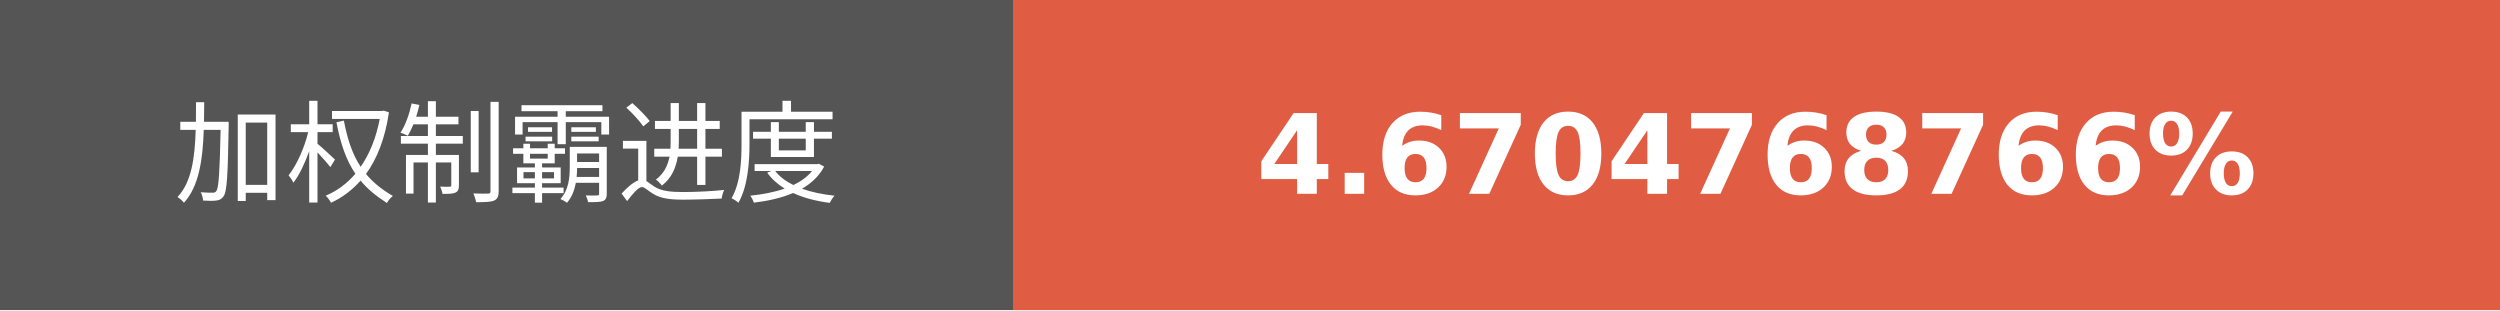
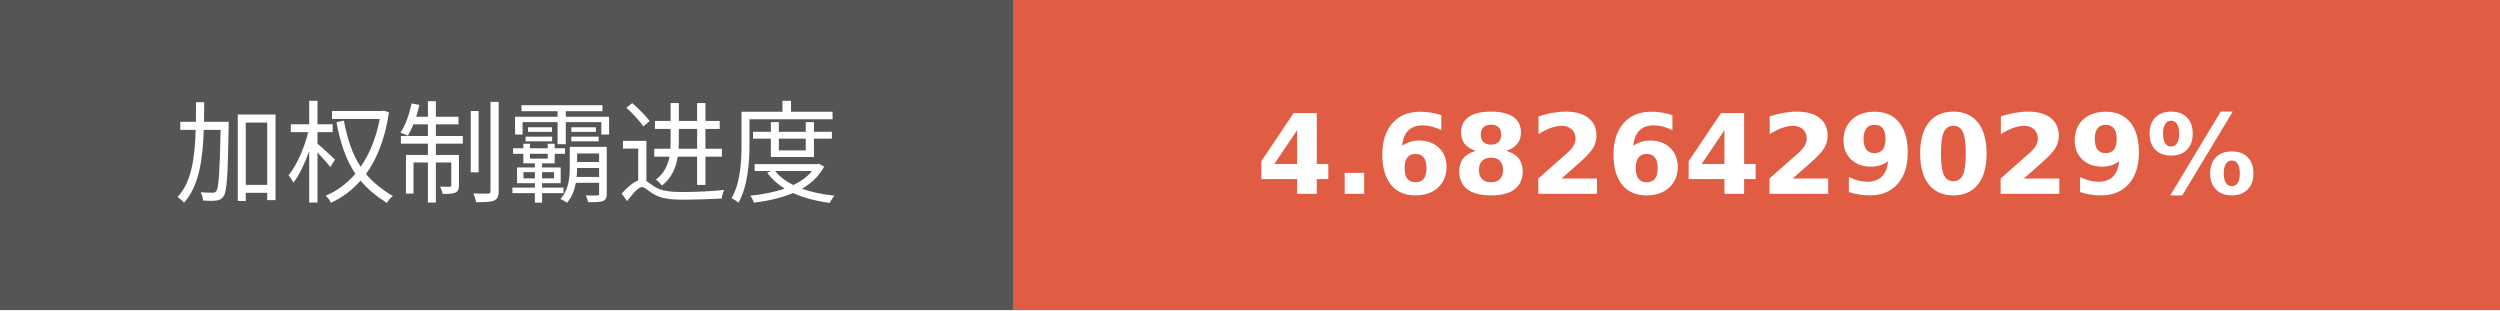
- <svg xmlns="http://www.w3.org/2000/svg" width="225.75" height="28" role="img" aria-label="加权制霸进度: 4.6704768766%">
+ <svg xmlns="http://www.w3.org/2000/svg" width="225.75" height="28" role="img" aria-label="加权制霸进度: 4.6826429029%">
  <g shape-rendering="crispEdges">
    <rect width="91.5" height="28" fill="#555" />
    <rect x="91.5" width="134.25" height="28" fill="#e05d44" />
  </g>
  <g fill="#fff" text-anchor="middle" font-family="Verdana,Geneva,DejaVu Sans,sans-serif" text-rendering="geometricPrecision" font-size="100">
    <text transform="scale(.1)" x="457.5" y="175" textLength="675" fill="#fff">加权制霸进度</text>
-     <text transform="scale(.1)" x="1586.25" y="175" textLength="1102.5" fill="#fff" font-weight="bold">4.6704768766%</text>
+     <text transform="scale(.1)" x="1586.25" y="175" textLength="1102.5" fill="#fff" font-weight="bold">4.6826429029%</text>
  </g>
</svg>
